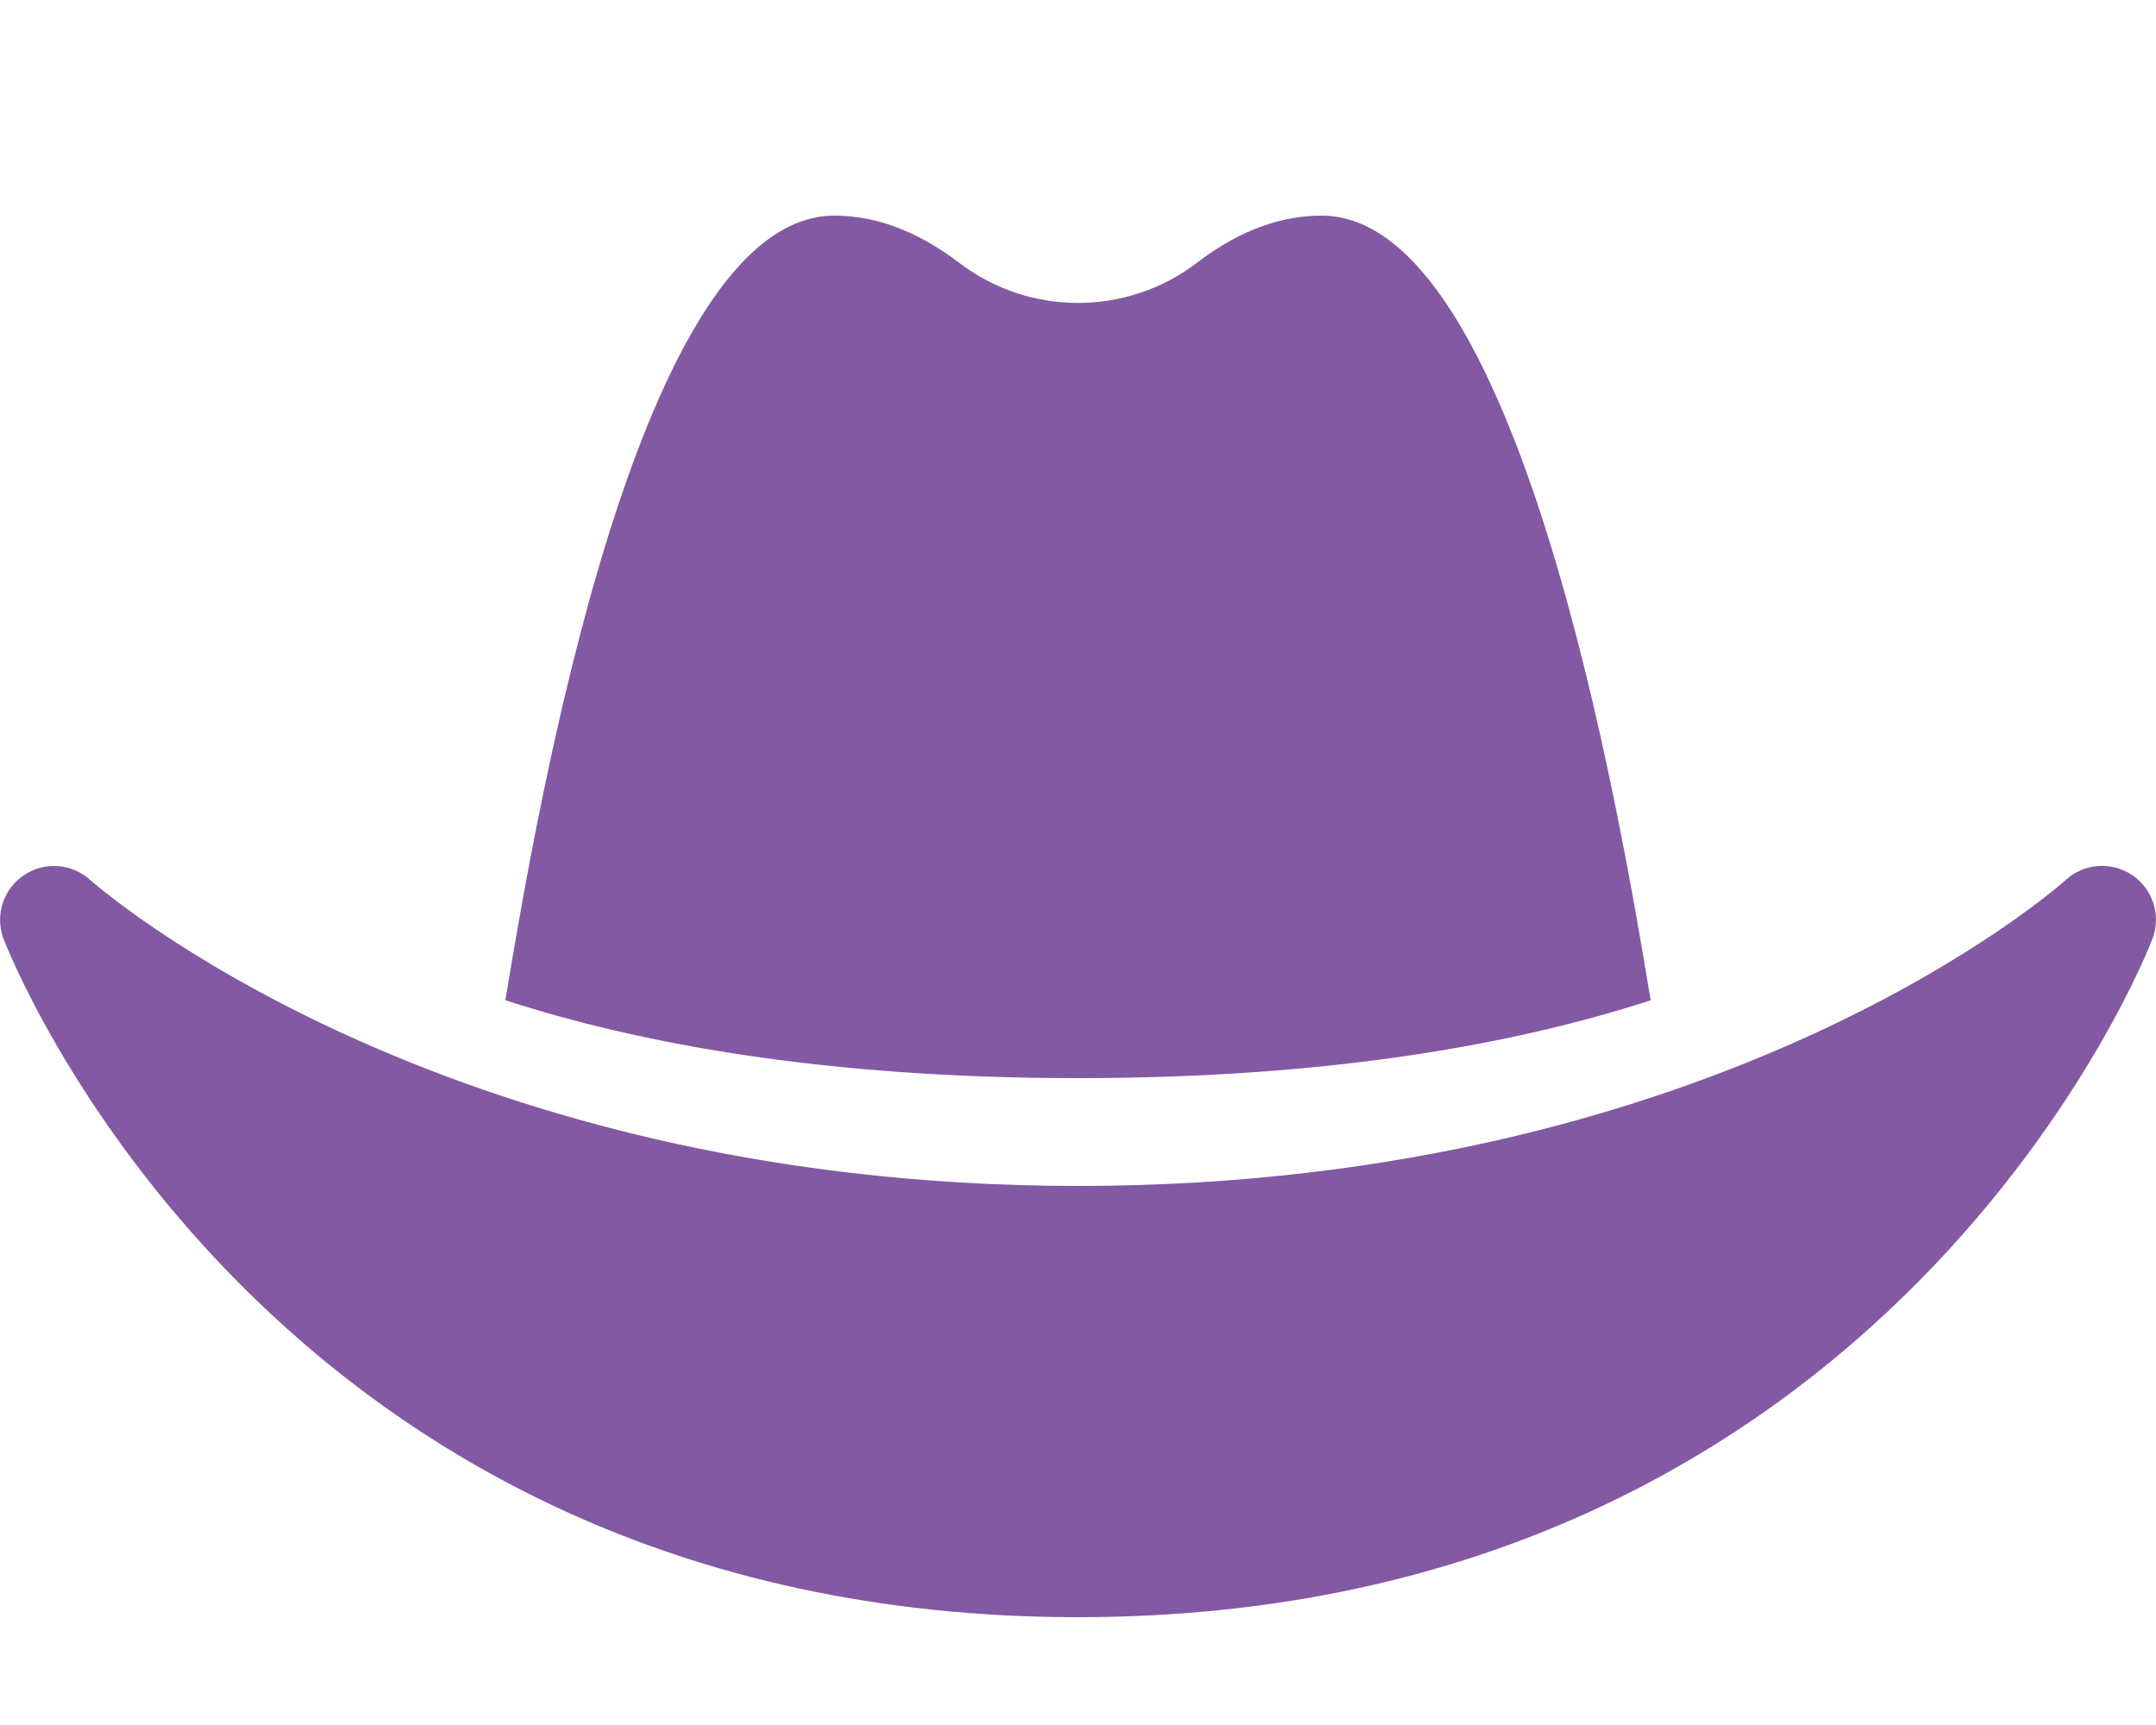
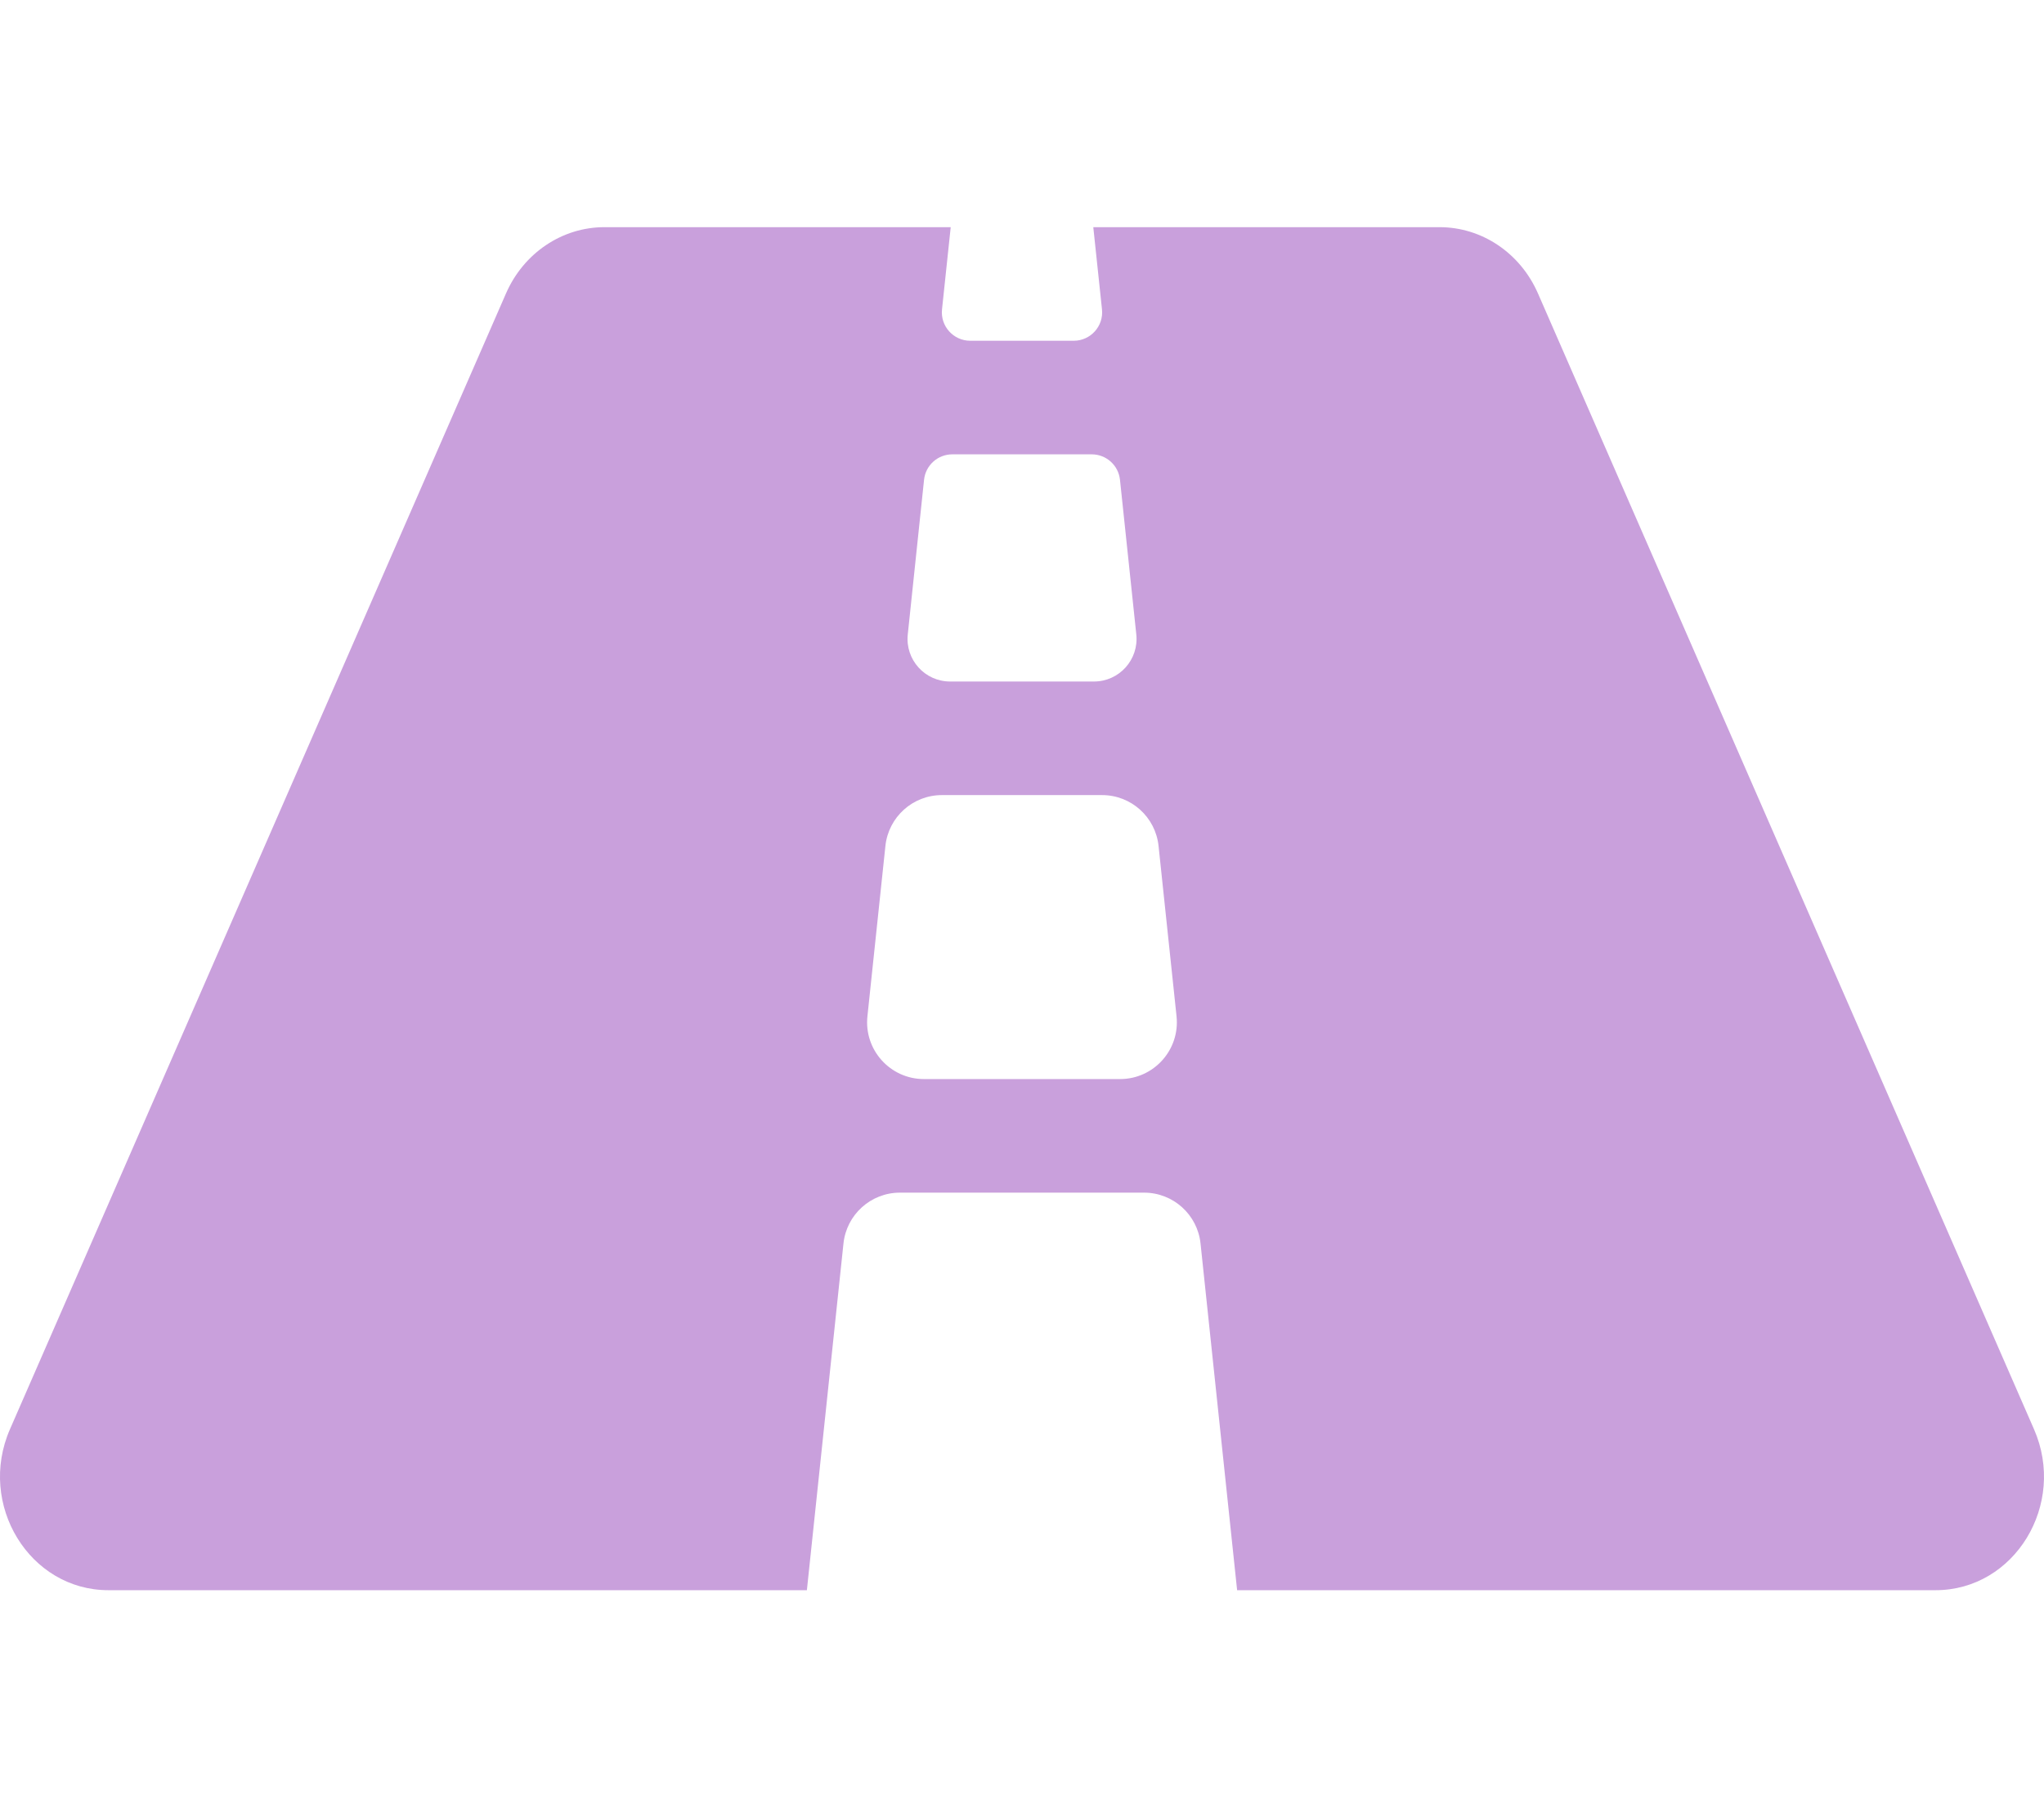
- <svg xmlns="http://www.w3.org/2000/svg" style="fill:#8359A3;" viewBox="0 0 640 512">
-   <path d="M490 296.9C480.51 239.51 450.51 64 392.3 64c-14 0-26.49 5.93-37 14a58.21 58.21 0 0 1-70.58 0c-10.51-8-23-14-37-14-58.2 0-88.2 175.47-97.71 232.88C188.81 309.47 243.73 320 320 320s131.23-10.51 170-23.1zm142.9-37.18a16 16 0 0 0-19.75 1.5c-1 .9-101.27 90.78-293.16 90.78-190.82 0-292.22-89.94-293.24-90.84A16 16 0 0 0 1 278.53C1.73 280.55 78.32 480 320 480s318.27-199.45 319-201.47a16 16 0 0 0-6.09-18.81z" />
+ <svg xmlns="http://www.w3.org/2000/svg" style="fill:#C9A0DC;" viewBox="0 0 576 512">
+   <path d="M573.19 402.67l-139.79-320C428.43 71.29 417.6 64 405.68 64h-97.59l2.45 23.16c.5 4.72-3.21 8.84-7.96 8.84h-29.16c-4.75 0-8.46-4.12-7.96-8.84L267.91 64h-97.59c-11.93 0-22.76 7.29-27.73 18.67L2.8 402.67C-6.45 423.86 8.31 448 30.54 448h196.84l10.31-97.68c.86-8.14 7.72-14.32 15.91-14.32h68.8c8.19 0 15.05 6.18 15.91 14.32L348.62 448h196.84c22.23 0 36.99-24.14 27.73-45.33zM260.4 135.16a8 8 0 0 1 7.96-7.16h39.29c4.09 0 7.53 3.09 7.96 7.16l4.6 43.58c.75 7.09-4.81 13.26-11.93 13.26h-40.54c-7.13 0-12.68-6.17-11.93-13.26l4.59-43.58zM315.64 304h-55.29c-9.5 0-16.91-8.23-15.91-17.68l5.07-48c.86-8.14 7.72-14.32 15.91-14.32h45.15c8.19 0 15.05 6.18 15.91 14.32l5.07 48c1 9.45-6.41 17.68-15.91 17.68z" />
</svg>
